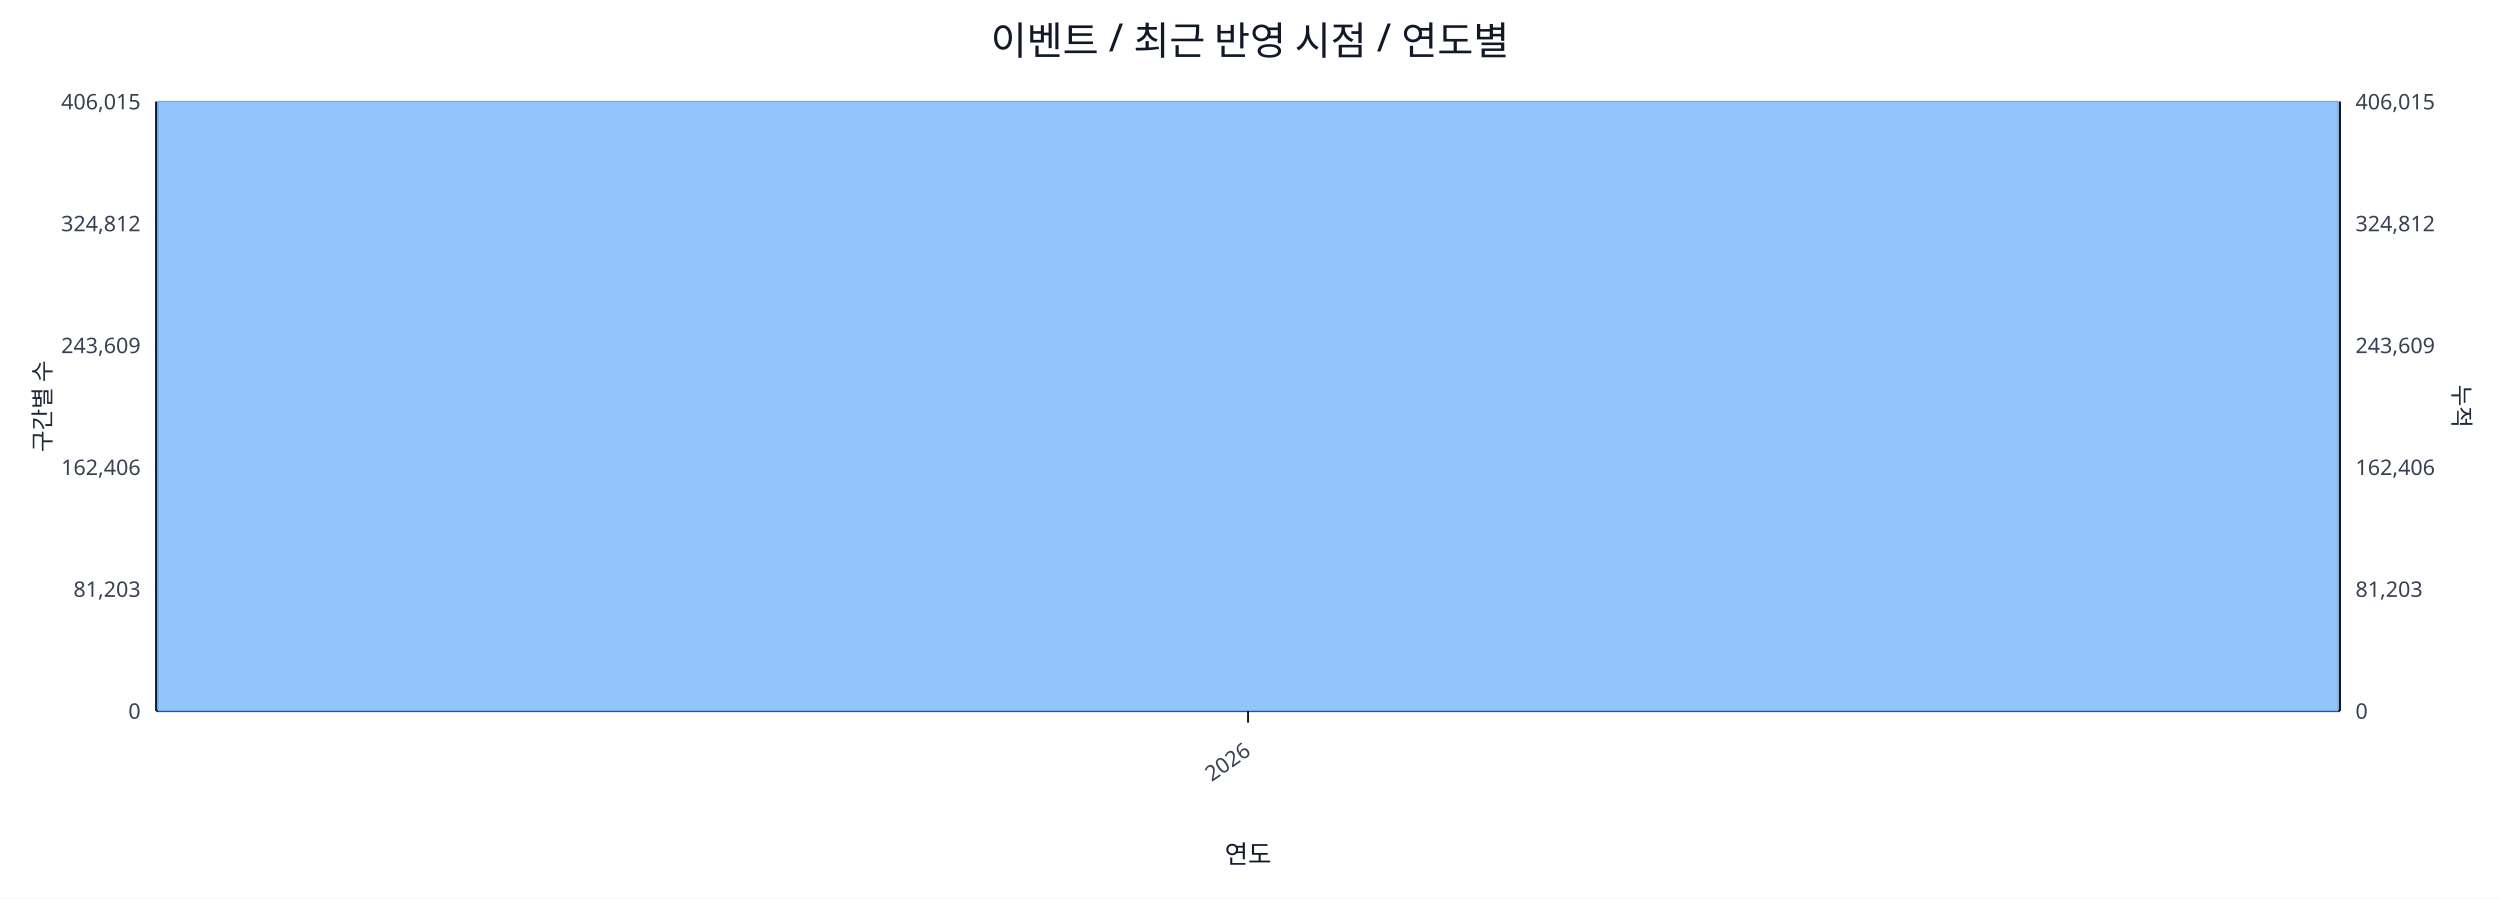
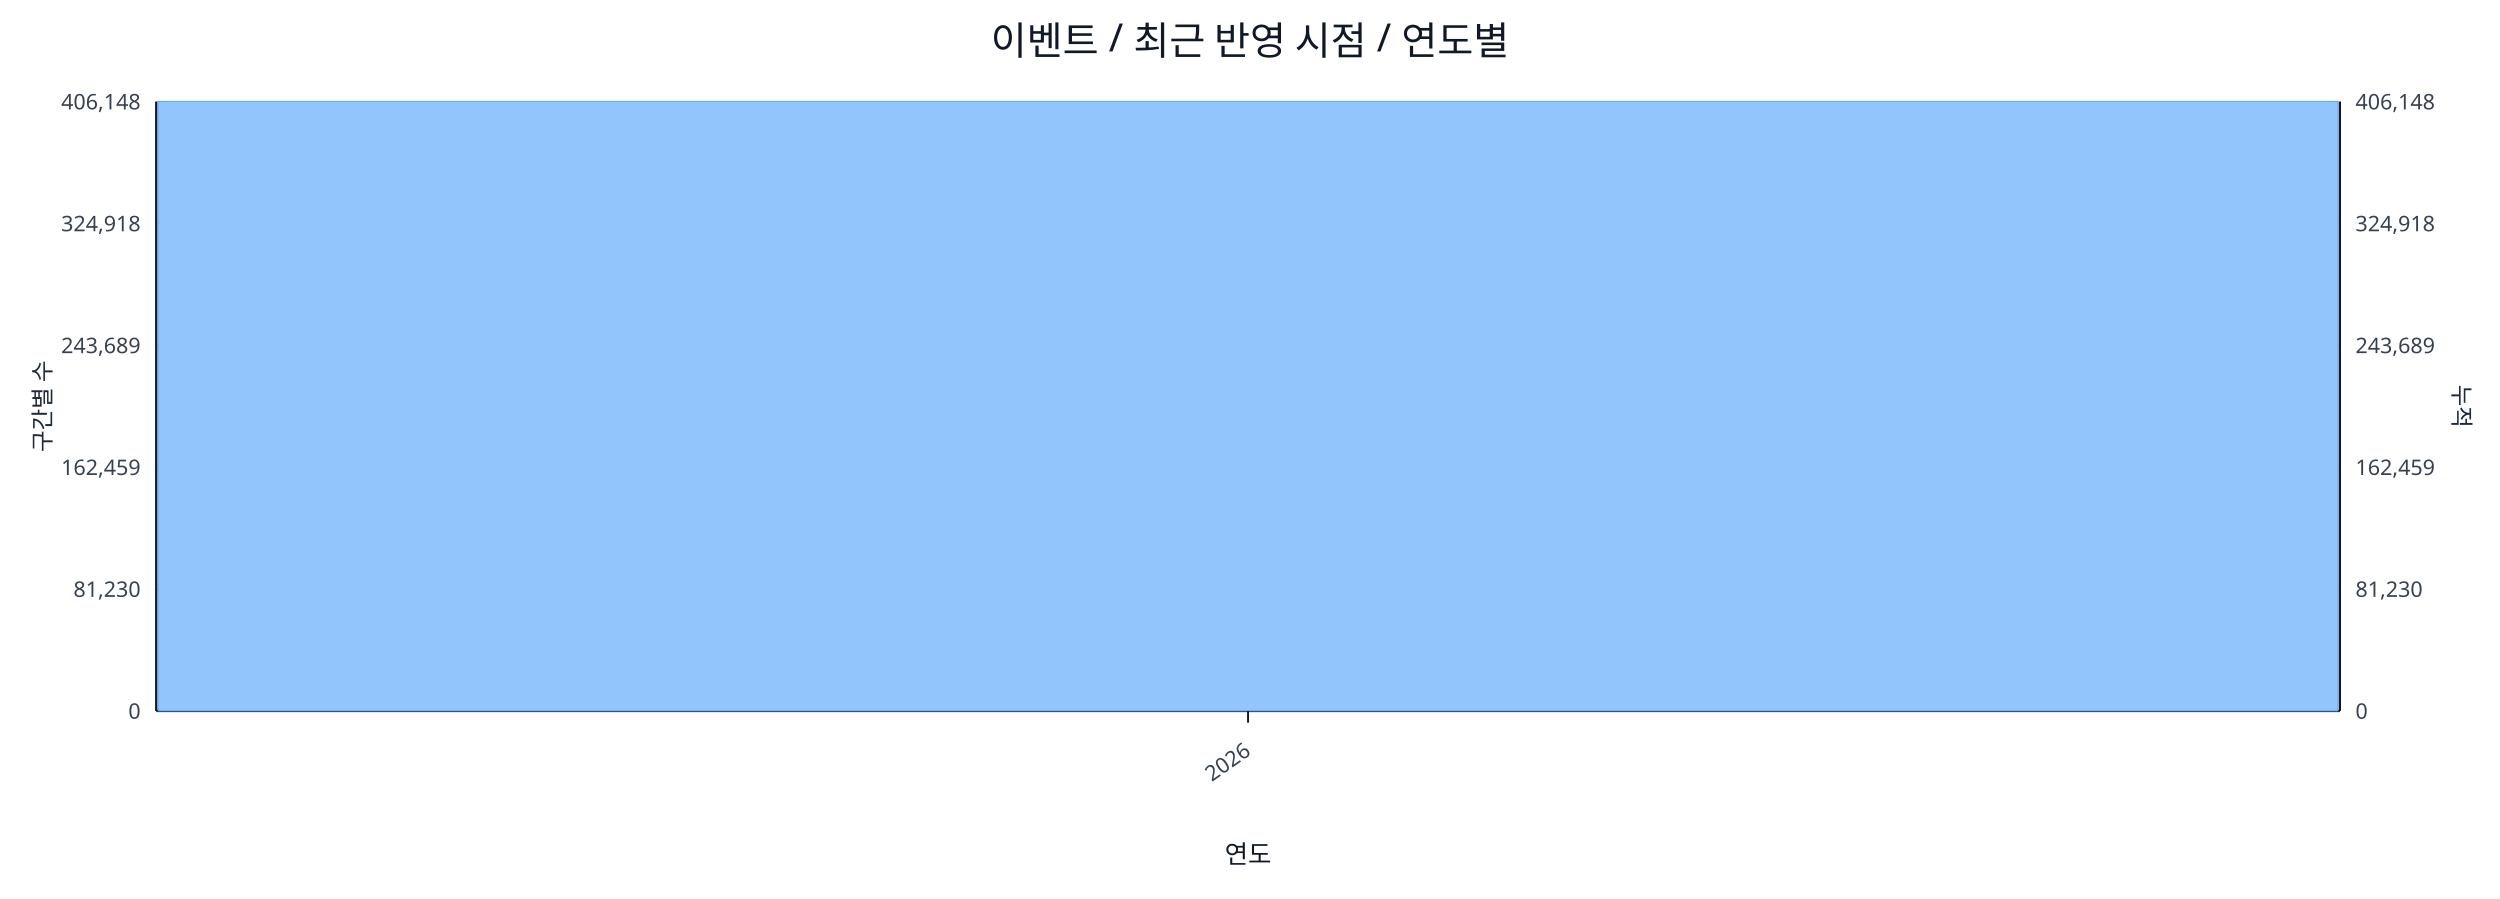
<svg xmlns="http://www.w3.org/2000/svg" width="1280" height="460" viewBox="0 0 1280 460">
  <rect x="0" y="0" width="100%" height="100%" fill="#ffffff" />
  <text x="640.0" y="28" font-size="20" text-anchor="middle" font-family="sans-serif" fill="#111827">이벤트 / 최근 반영 시점 / 연도별</text>
  <line x1="80.0" y1="52.0" x2="1198.0" y2="52.0" stroke="#e5e7eb" stroke-width="1" />
-   <text x="72.0" y="56.0" font-size="11" text-anchor="end" font-family="sans-serif" fill="#374151">406,015</text>
-   <text x="1206.0" y="56.0" font-size="11" text-anchor="start" font-family="sans-serif" fill="#374151">406,015</text>
+   <text x="72.0" y="56.0" font-size="11" text-anchor="end" font-family="sans-serif" fill="#374151">406,148</text>
+   <text x="1206.0" y="56.0" font-size="11" text-anchor="start" font-family="sans-serif" fill="#374151">406,148</text>
  <line x1="80.0" y1="114.4" x2="1198.0" y2="114.4" stroke="#e5e7eb" stroke-width="1" />
-   <text x="72.0" y="118.4" font-size="11" text-anchor="end" font-family="sans-serif" fill="#374151">324,812</text>
-   <text x="1206.0" y="118.4" font-size="11" text-anchor="start" font-family="sans-serif" fill="#374151">324,812</text>
+   <text x="72.0" y="118.4" font-size="11" text-anchor="end" font-family="sans-serif" fill="#374151">324,918</text>
+   <text x="1206.0" y="118.4" font-size="11" text-anchor="start" font-family="sans-serif" fill="#374151">324,918</text>
  <line x1="80.0" y1="176.8" x2="1198.0" y2="176.8" stroke="#e5e7eb" stroke-width="1" />
-   <text x="72.0" y="180.8" font-size="11" text-anchor="end" font-family="sans-serif" fill="#374151">243,609</text>
-   <text x="1206.0" y="180.8" font-size="11" text-anchor="start" font-family="sans-serif" fill="#374151">243,609</text>
+   <text x="72.0" y="180.8" font-size="11" text-anchor="end" font-family="sans-serif" fill="#374151">243,689</text>
+   <text x="1206.0" y="180.8" font-size="11" text-anchor="start" font-family="sans-serif" fill="#374151">243,689</text>
  <line x1="80.0" y1="239.2" x2="1198.0" y2="239.2" stroke="#e5e7eb" stroke-width="1" />
-   <text x="72.0" y="243.2" font-size="11" text-anchor="end" font-family="sans-serif" fill="#374151">162,406</text>
-   <text x="1206.0" y="243.2" font-size="11" text-anchor="start" font-family="sans-serif" fill="#374151">162,406</text>
+   <text x="72.0" y="243.2" font-size="11" text-anchor="end" font-family="sans-serif" fill="#374151">162,459</text>
+   <text x="1206.0" y="243.2" font-size="11" text-anchor="start" font-family="sans-serif" fill="#374151">162,459</text>
  <line x1="80.0" y1="301.6" x2="1198.0" y2="301.6" stroke="#e5e7eb" stroke-width="1" />
-   <text x="72.0" y="305.6" font-size="11" text-anchor="end" font-family="sans-serif" fill="#374151">81,203</text>
-   <text x="1206.0" y="305.6" font-size="11" text-anchor="start" font-family="sans-serif" fill="#374151">81,203</text>
+   <text x="72.0" y="305.6" font-size="11" text-anchor="end" font-family="sans-serif" fill="#374151">81,230</text>
+   <text x="1206.0" y="305.6" font-size="11" text-anchor="start" font-family="sans-serif" fill="#374151">81,230</text>
  <line x1="80.0" y1="364.0" x2="1198.0" y2="364.0" stroke="#e5e7eb" stroke-width="1" />
  <text x="72.0" y="368.0" font-size="11" text-anchor="end" font-family="sans-serif" fill="#374151">0</text>
  <text x="1206.0" y="368.0" font-size="11" text-anchor="start" font-family="sans-serif" fill="#374151">0</text>
  <line x1="80.0" y1="364.0" x2="1198.0" y2="364.0" stroke="#111827" stroke-width="1.2" />
  <line x1="80.0" y1="52.0" x2="80.0" y2="364.0" stroke="#111827" stroke-width="1.2" />
  <line x1="1198.0" y1="52.0" x2="1198.0" y2="364.0" stroke="#111827" stroke-width="1.2" />
  <rect x="81.0" y="52.0" width="1116.0" height="312.0" fill="#93c5fd" stroke="#60a5fa" stroke-width="0.5" />
  <polyline fill="none" stroke="#ef4444" stroke-width="2" points="639.0,52.0" />
  <line x1="639.0" y1="364.0" x2="639.0" y2="370.0" stroke="#111827" stroke-width="1" />
  <text x="641.0" y="386.0" font-size="11" text-anchor="end" transform="rotate(-35 641.0 386.0)" font-family="sans-serif" fill="#374151">2026</text>
  <text x="26" y="208.0" font-size="12" transform="rotate(-90 26 208.0)" text-anchor="middle" font-family="sans-serif" fill="#1f2937">구간별 수</text>
  <text x="1256.0" y="208.0" font-size="12" transform="rotate(90 1256.0 208.0)" text-anchor="middle" font-family="sans-serif" fill="#1f2937">누적</text>
  <text x="639.0" y="442.0" font-size="13" text-anchor="middle" font-family="sans-serif" fill="#111827">연도</text>
</svg>
